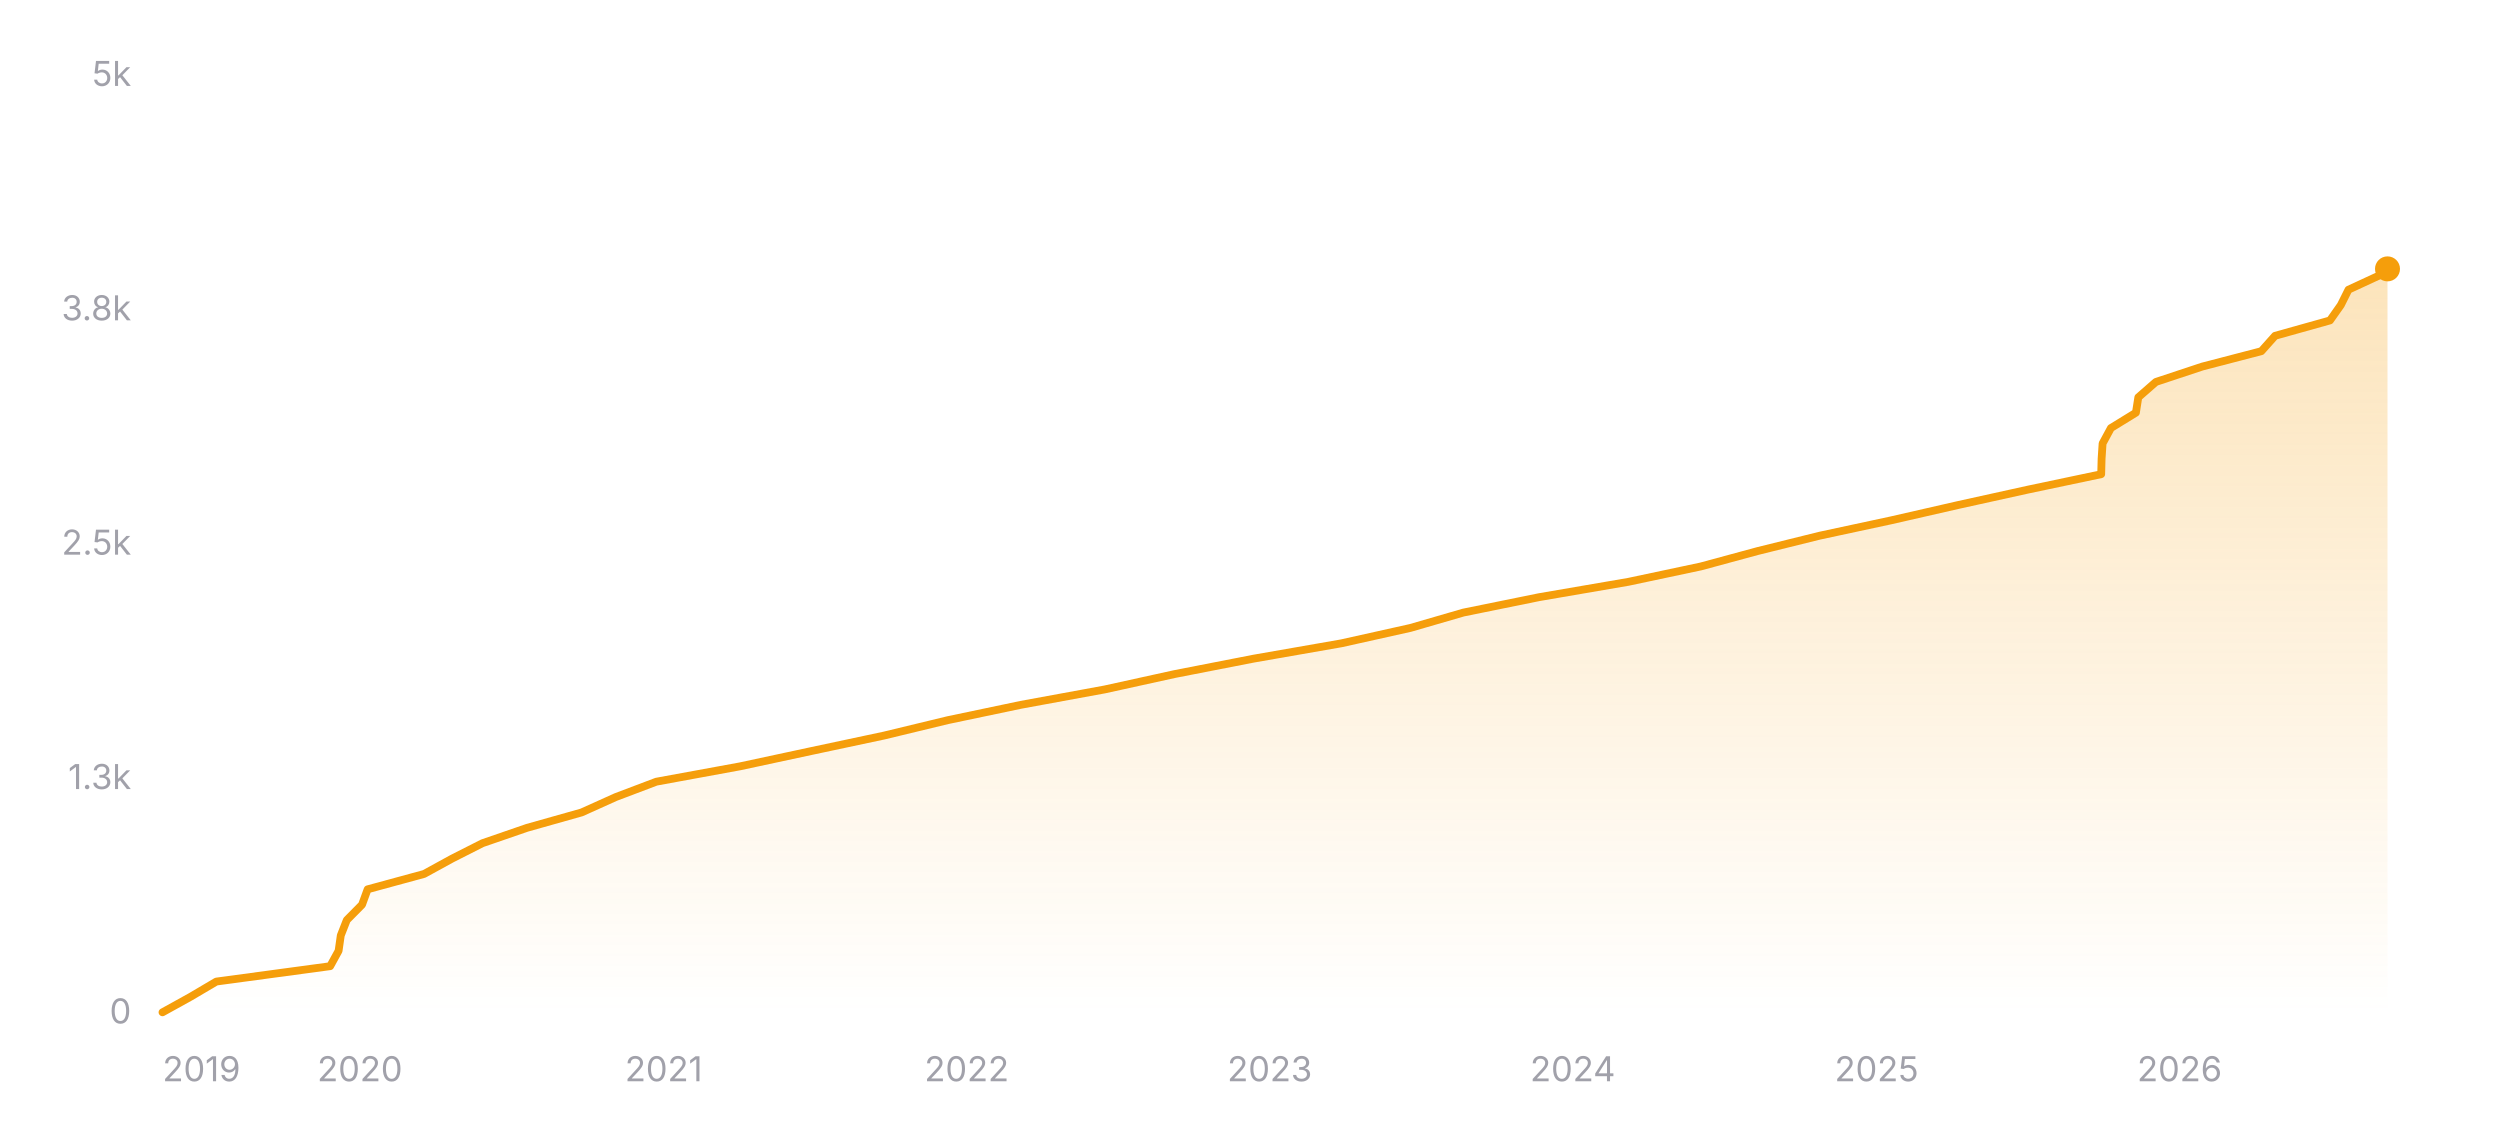
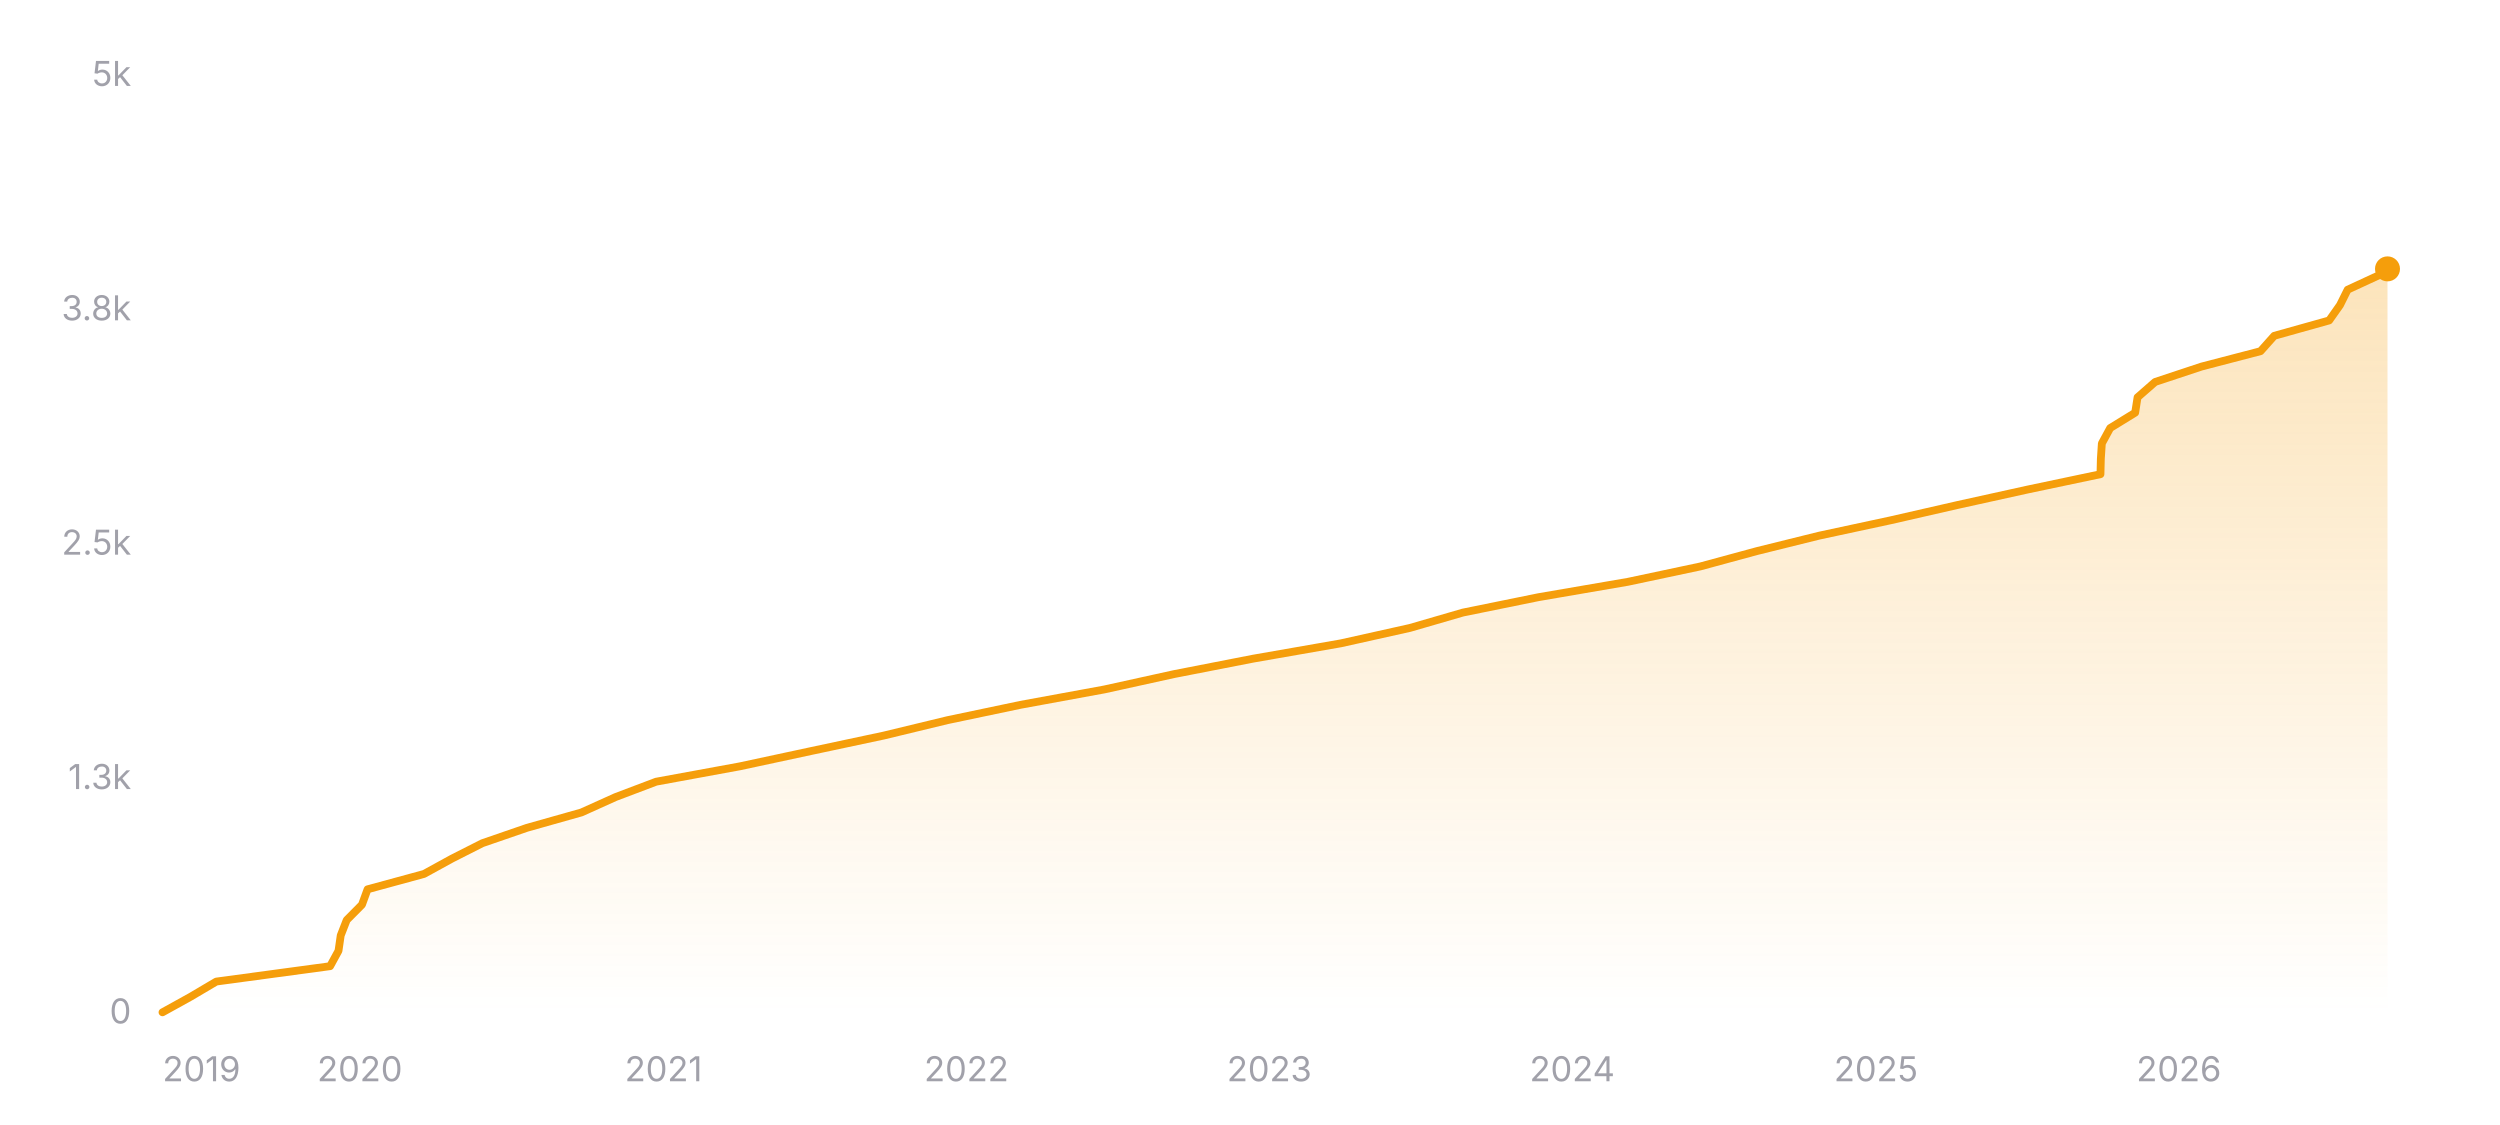
<svg xmlns="http://www.w3.org/2000/svg" width="800" height="360" viewBox="0 0 800 360" role="img" aria-label="Star history of nicejade/markdown-online-editor">
  <defs>
    <linearGradient id="area-dark" x1="0" y1="0" x2="0" y2="1">
      <stop offset="0%" stop-color="#f59e0b" stop-opacity="0.28" />
      <stop offset="100%" stop-color="#f59e0b" stop-opacity="0" />
    </linearGradient>
  </defs>
  <line x1="52" y1="324" x2="764" y2="324" stroke="rgba(255,255,255,0.12)" stroke-width="1" />
  <text x="42" y="327.5" text-anchor="end" font-size="11" fill="#a1a1aa" font-family="ui-sans-serif, system-ui, -apple-system, BlinkMacSystemFont, 'Segoe UI', sans-serif">0</text>
  <line x1="52" y1="249" x2="764" y2="249" stroke="rgba(255,255,255,0.12)" stroke-width="1" stroke-dasharray="3 3" />
  <text x="42" y="252.5" text-anchor="end" font-size="11" fill="#a1a1aa" font-family="ui-sans-serif, system-ui, -apple-system, BlinkMacSystemFont, 'Segoe UI', sans-serif">1.3k</text>
  <line x1="52" y1="174" x2="764" y2="174" stroke="rgba(255,255,255,0.12)" stroke-width="1" stroke-dasharray="3 3" />
  <text x="42" y="177.5" text-anchor="end" font-size="11" fill="#a1a1aa" font-family="ui-sans-serif, system-ui, -apple-system, BlinkMacSystemFont, 'Segoe UI', sans-serif">2.5k</text>
  <line x1="52" y1="99" x2="764" y2="99" stroke="rgba(255,255,255,0.12)" stroke-width="1" stroke-dasharray="3 3" />
  <text x="42" y="102.5" text-anchor="end" font-size="11" fill="#a1a1aa" font-family="ui-sans-serif, system-ui, -apple-system, BlinkMacSystemFont, 'Segoe UI', sans-serif">3.8k</text>
  <line x1="52" y1="24" x2="764" y2="24" stroke="rgba(255,255,255,0.12)" stroke-width="1" stroke-dasharray="3 3" />
  <text x="42" y="27.5" text-anchor="end" font-size="11" fill="#a1a1aa" font-family="ui-sans-serif, system-ui, -apple-system, BlinkMacSystemFont, 'Segoe UI', sans-serif">5k</text>
-   <polygon fill="url(#area-dark)" points="52,324 52,323.94 60.89,319.02 69.23,314.1 105.65,309.18 108.35,304.26 109.05,299.34 110.98,294.42 115.85,289.5 117.64,284.58 135.71,279.66 144.69,274.74 154.4,269.82 168.67,264.9 186.12,259.98 197.04,255.06 210.03,250.14 236.86,245.22 259.78,240.3 282.9,235.38 303.27,230.46 326.7,225.54 353.51,220.62 375.88,215.7 401.09,210.78 429.25,205.86 451.33,200.94 468.29,196.02 492.48,191.1 521.11,186.18 544.29,181.26 562.43,176.34 582.3,171.42 605.19,166.5 626.72,161.58 649.03,156.66 672.38,151.74 672.51,146.82 672.83,141.9 675.49,136.98 683.49,132.06 684.26,127.14 689.89,122.22 704.73,117.3 723.63,112.38 728.02,107.46 745.59,102.54 749.06,97.62 751.52,92.7 762.15,87.78 763.96,86.04 764,86.04 764,324" />
-   <polyline fill="none" stroke="#f59e0b" stroke-width="2.5" stroke-linecap="round" stroke-linejoin="round" points="52,323.94 60.89,319.02 69.23,314.1 105.65,309.18 108.35,304.26 109.05,299.34 110.98,294.42 115.85,289.5 117.64,284.58 135.71,279.66 144.69,274.74 154.4,269.82 168.67,264.9 186.12,259.98 197.04,255.06 210.03,250.14 236.86,245.22 259.78,240.3 282.9,235.38 303.27,230.46 326.7,225.54 353.51,220.62 375.88,215.7 401.09,210.78 429.25,205.86 451.33,200.94 468.29,196.02 492.48,191.1 521.11,186.18 544.29,181.26 562.43,176.34 582.3,171.42 605.19,166.5 626.72,161.58 649.03,156.66 672.38,151.74 672.51,146.82 672.83,141.9 675.49,136.98 683.49,132.06 684.26,127.14 689.89,122.22 704.73,117.3 723.63,112.38 728.02,107.46 745.59,102.54 749.06,97.62 751.52,92.7 762.15,87.78 763.96,86.04 764,86.04" />
+   <polygon fill="url(#area-dark)" points="52,324 52,323.94 60.89,319.02 69.22,314.1 105.63,309.18 108.32,304.26 109.03,299.34 110.95,294.42 115.83,289.5 117.62,284.58 135.68,279.66 144.65,274.74 154.36,269.82 168.63,264.9 186.07,259.98 196.98,255.06 209.97,250.14 236.79,245.22 259.7,240.3 282.81,235.38 303.17,230.46 326.59,225.54 353.4,220.62 375.75,215.7 400.96,210.78 429.11,205.86 451.18,200.94 468.13,196.02 492.31,191.1 520.93,186.18 544.11,181.26 562.24,176.34 582.1,171.42 604.98,166.5 626.5,161.58 648.8,156.66 672.15,151.74 672.27,146.82 672.59,141.9 675.26,136.98 683.25,132.06 684.02,127.14 689.65,122.22 704.49,117.3 723.37,112.38 727.76,107.46 745.33,102.54 748.8,97.62 751.25,92.7 761.89,87.78 763.69,86.04 764,86.04 764,324" />
+   <polyline fill="none" stroke="#f59e0b" stroke-width="2.5" stroke-linecap="round" stroke-linejoin="round" points="52,323.94 60.89,319.02 69.22,314.1 105.63,309.18 108.32,304.26 109.03,299.34 110.95,294.42 115.83,289.5 117.62,284.58 135.68,279.66 144.65,274.74 154.36,269.82 168.63,264.9 186.07,259.98 196.98,255.06 209.97,250.14 236.79,245.22 259.7,240.3 282.81,235.38 303.17,230.46 326.59,225.54 353.4,220.62 375.75,215.7 400.96,210.78 429.11,205.86 451.18,200.94 468.13,196.02 492.31,191.1 520.93,186.18 544.11,181.26 562.24,176.34 582.1,171.42 604.98,166.5 626.5,161.58 648.8,156.66 672.15,151.74 672.27,146.82 672.59,141.9 675.26,136.98 683.25,132.06 684.02,127.14 689.65,122.22 704.49,117.3 723.37,112.38 727.76,107.46 745.33,102.54 748.8,97.62 751.25,92.7 761.89,87.78 763.69,86.04 764,86.04" />
  <circle cx="764" cy="86.04" r="4" fill="#f59e0b" />
  <text x="52" y="346" text-anchor="start" font-size="11" fill="#a1a1aa" font-family="ui-sans-serif, system-ui, -apple-system, BlinkMacSystemFont, 'Segoe UI', sans-serif">2019</text>
-   <text x="115.16" y="346" text-anchor="middle" font-size="11" fill="#a1a1aa" font-family="ui-sans-serif, system-ui, -apple-system, BlinkMacSystemFont, 'Segoe UI', sans-serif">2020</text>
-   <text x="212.39" y="346" text-anchor="middle" font-size="11" fill="#a1a1aa" font-family="ui-sans-serif, system-ui, -apple-system, BlinkMacSystemFont, 'Segoe UI', sans-serif">2021</text>
-   <text x="309.35" y="346" text-anchor="middle" font-size="11" fill="#a1a1aa" font-family="ui-sans-serif, system-ui, -apple-system, BlinkMacSystemFont, 'Segoe UI', sans-serif">2022</text>
-   <text x="406.31" y="346" text-anchor="middle" font-size="11" fill="#a1a1aa" font-family="ui-sans-serif, system-ui, -apple-system, BlinkMacSystemFont, 'Segoe UI', sans-serif">2023</text>
-   <text x="503.28" y="346" text-anchor="middle" font-size="11" fill="#a1a1aa" font-family="ui-sans-serif, system-ui, -apple-system, BlinkMacSystemFont, 'Segoe UI', sans-serif">2024</text>
-   <text x="600.51" y="346" text-anchor="middle" font-size="11" fill="#a1a1aa" font-family="ui-sans-serif, system-ui, -apple-system, BlinkMacSystemFont, 'Segoe UI', sans-serif">2025</text>
-   <text x="697.47" y="346" text-anchor="middle" font-size="11" fill="#a1a1aa" font-family="ui-sans-serif, system-ui, -apple-system, BlinkMacSystemFont, 'Segoe UI', sans-serif">2026</text>
+   <text x="115.14" y="346" text-anchor="middle" font-size="11" fill="#a1a1aa" font-family="ui-sans-serif, system-ui, -apple-system, BlinkMacSystemFont, 'Segoe UI', sans-serif">2020</text>
+   <text x="212.33" y="346" text-anchor="middle" font-size="11" fill="#a1a1aa" font-family="ui-sans-serif, system-ui, -apple-system, BlinkMacSystemFont, 'Segoe UI', sans-serif">2021</text>
+   <text x="309.25" y="346" text-anchor="middle" font-size="11" fill="#a1a1aa" font-family="ui-sans-serif, system-ui, -apple-system, BlinkMacSystemFont, 'Segoe UI', sans-serif">2022</text>
+   <text x="406.18" y="346" text-anchor="middle" font-size="11" fill="#a1a1aa" font-family="ui-sans-serif, system-ui, -apple-system, BlinkMacSystemFont, 'Segoe UI', sans-serif">2023</text>
+   <text x="503.11" y="346" text-anchor="middle" font-size="11" fill="#a1a1aa" font-family="ui-sans-serif, system-ui, -apple-system, BlinkMacSystemFont, 'Segoe UI', sans-serif">2024</text>
+   <text x="600.3" y="346" text-anchor="middle" font-size="11" fill="#a1a1aa" font-family="ui-sans-serif, system-ui, -apple-system, BlinkMacSystemFont, 'Segoe UI', sans-serif">2025</text>
+   <text x="697.23" y="346" text-anchor="middle" font-size="11" fill="#a1a1aa" font-family="ui-sans-serif, system-ui, -apple-system, BlinkMacSystemFont, 'Segoe UI', sans-serif">2026</text>
</svg>
